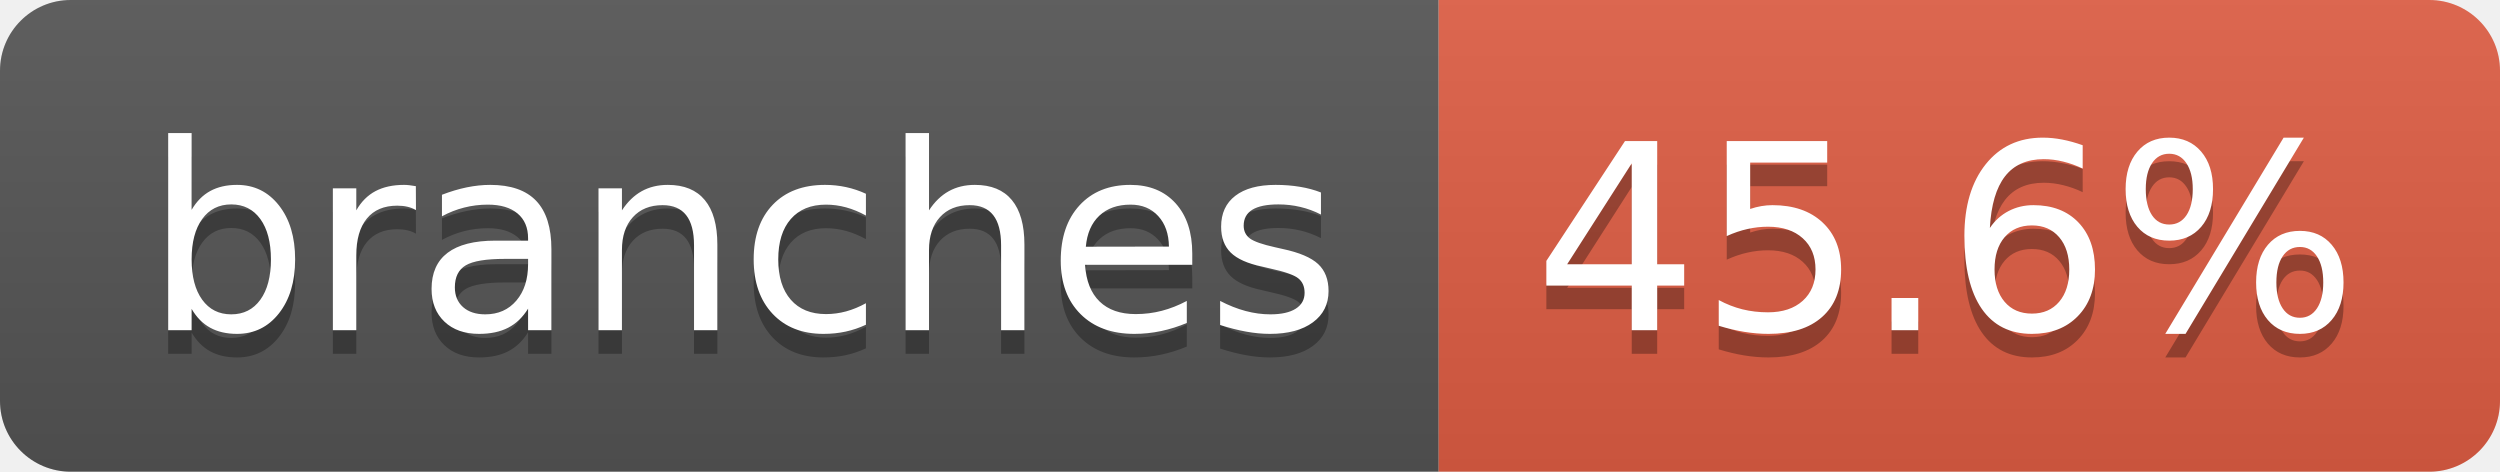
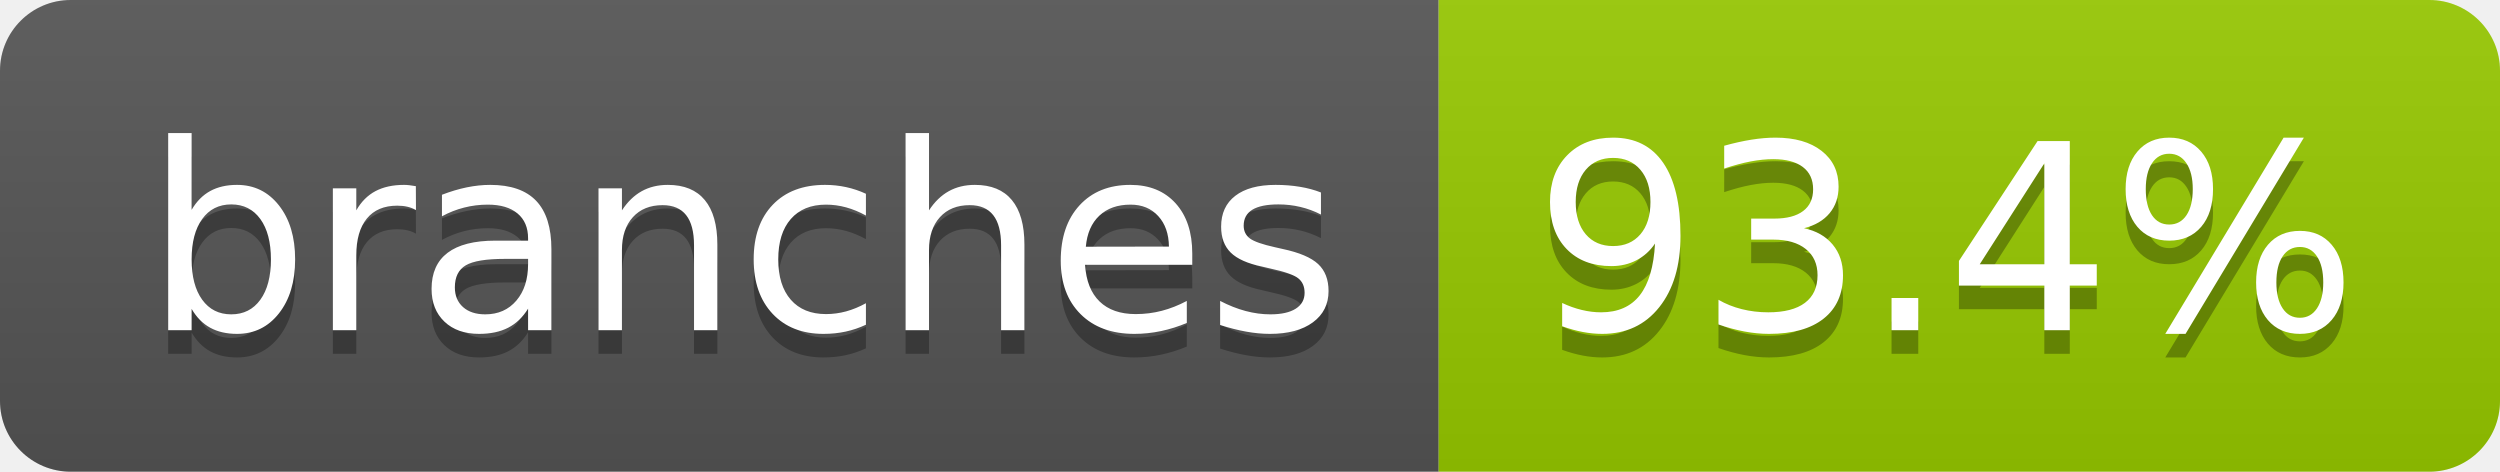
- <svg xmlns="http://www.w3.org/2000/svg" width="106" height="20" role="img" aria-label="branches: 45.6%">
+ <svg xmlns="http://www.w3.org/2000/svg" width="106" height="20" role="img" aria-label="branches: 93.4%">
  <linearGradient id="s" x2="0" y2="100%">
    <stop offset="0" stop-color="#bbb" stop-opacity=".1" />
    <stop offset="1" stop-opacity=".1" />
  </linearGradient>
  <clipPath id="r">
    <rect width="106" height="20" rx="3" fill="#fff" />
  </clipPath>
  <g clip-path="url(#r)">
    <rect width="61" height="20" fill="#555" />
-     <rect x="61" width="45" height="20" fill="#e05d44" />
+     <rect x="61" width="45" height="20" fill="#97ca00" />
    <rect width="106" height="20" fill="url(#s)" />
  </g>
  <g fill="#fff" text-anchor="middle" font-family="Verdana,Geneva,DejaVu Sans,sans-serif" text-rendering="geometricPrecision" font-size="110">
    <text aria-hidden="true" x="315" y="150" fill="#010101" fill-opacity=".3" transform="scale(.1)" textLength="507">branches</text>
    <text x="315" y="140" transform="scale(.1)" fill="#fff" textLength="507">branches</text>
-     <text aria-hidden="true" x="825" y="150" fill="#010101" fill-opacity=".3" transform="scale(.1)" textLength="350">45.6%</text>
-     <text x="825" y="140" transform="scale(.1)" fill="#fff" textLength="350">45.6%</text>
+     <text aria-hidden="true" x="825" y="150" fill="#010101" fill-opacity=".3" transform="scale(.1)" textLength="350">93.4%</text>
+     <text x="825" y="140" transform="scale(.1)" fill="#fff" textLength="350">93.4%</text>
  </g>
</svg>
